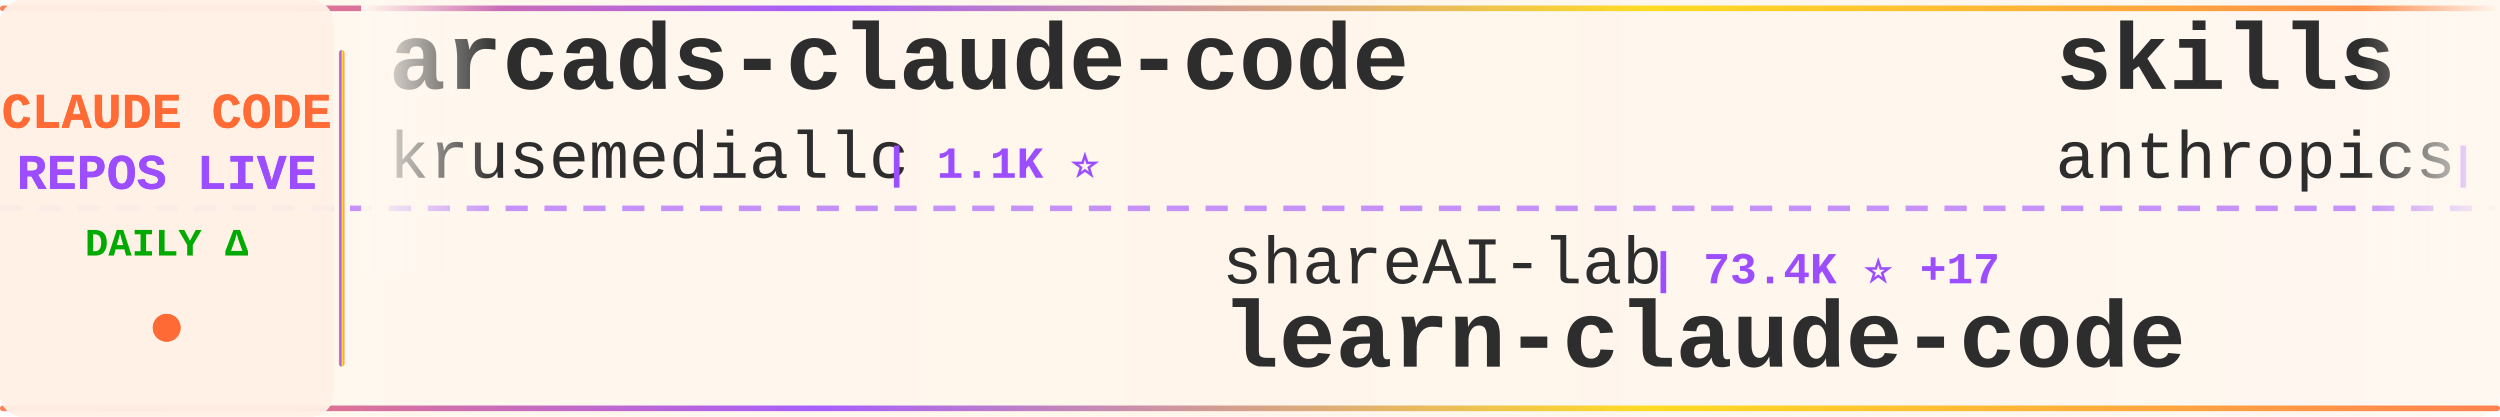
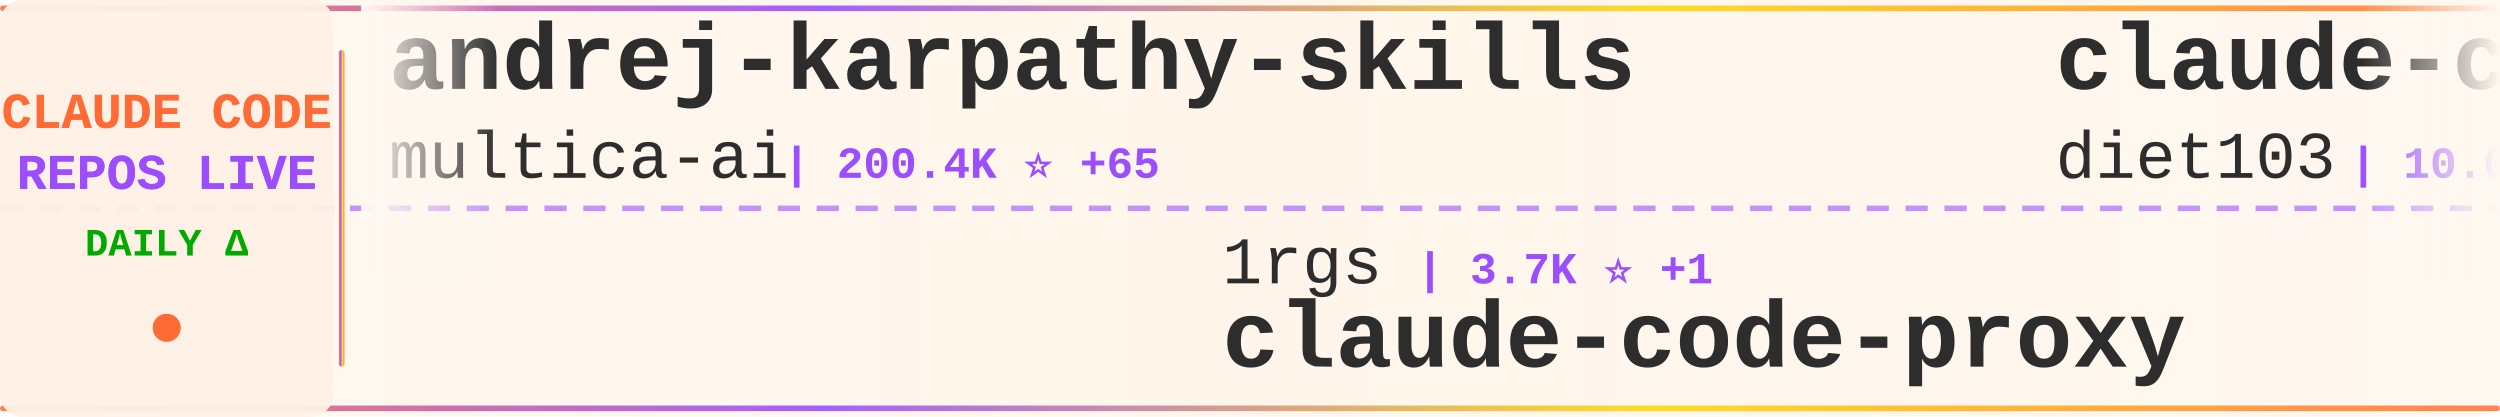
<svg xmlns="http://www.w3.org/2000/svg" width="900" height="150">
  <defs>
    <linearGradient id="tickerBg" x1="0%" y1="0%" x2="100%" y2="0%">
      <stop offset="0%" style="stop-color:#fff8f0;stop-opacity:0.98" />
      <stop offset="50%" style="stop-color:#fff5eb;stop-opacity:1" />
      <stop offset="100%" style="stop-color:#fff8f0;stop-opacity:0.98" />
    </linearGradient>
    <linearGradient id="borderGrad" x1="0%" y1="0%" x2="100%" y2="0%">
      <stop offset="0%" style="stop-color:#FF6B35;stop-opacity:0.85">
        <animate attributeName="stop-opacity" values="0.85;1;0.85" dur="2s" repeatCount="indefinite" />
      </stop>
      <stop offset="33%" style="stop-color:#9C4EFF;stop-opacity:0.9">
        <animate attributeName="stop-opacity" values="0.9;1;0.9" dur="2.2s" repeatCount="indefinite" />
      </stop>
      <stop offset="66%" style="stop-color:#FFD700;stop-opacity:0.85">
        <animate attributeName="stop-opacity" values="0.85;1;0.85" dur="1.8s" repeatCount="indefinite" />
      </stop>
      <stop offset="100%" style="stop-color:#FF6B35;stop-opacity:0.85">
        <animate attributeName="stop-opacity" values="0.85;1;0.85" dur="2s" repeatCount="indefinite" />
      </stop>
    </linearGradient>
    <filter id="textGlow">
      <feGaussianBlur stdDeviation="0.15" result="coloredBlur" />
      <feMerge>
        <feMergeNode in="coloredBlur" />
        <feMergeNode in="SourceGraphic" />
      </feMerge>
    </filter>
    <filter id="metricGlow">
      <feGaussianBlur stdDeviation="0.2" result="coloredBlur" />
      <feMerge>
        <feMergeNode in="coloredBlur" />
        <feMergeNode in="SourceGraphic" />
      </feMerge>
    </filter>
    <linearGradient id="leftFade" x1="0%" y1="0%" x2="100%" y2="0%">
      <stop offset="0%" style="stop-color:#fff8f0;stop-opacity:1" />
      <stop offset="100%" style="stop-color:#fff8f0;stop-opacity:0" />
    </linearGradient>
    <linearGradient id="rightFade" x1="0%" y1="0%" x2="100%" y2="0%">
      <stop offset="0%" style="stop-color:#fff8f0;stop-opacity:0" />
      <stop offset="100%" style="stop-color:#fff8f0;stop-opacity:1" />
    </linearGradient>
  </defs>
  <rect width="900" height="150" fill="url(#tickerBg)" rx="8" />
  <rect x="0" y="2" width="900" height="2" fill="url(#borderGrad)" rx="1" />
  <rect x="0" y="146" width="900" height="2" fill="url(#borderGrad)" rx="1" />
  <line x1="0" y1="75" x2="900" y2="75" stroke="#9C4EFF" stroke-width="2" stroke-dasharray="8 6" opacity="0.6" />
  <rect x="0" y="0" width="120" height="150" fill="#fff0e6" opacity="0.95" rx="8" />
  <text x="60" y="46" font-family="'Courier New', monospace" font-size="18" font-weight="bold" fill="#FF6B35" text-anchor="middle" filter="url(#textGlow)">
    CLAUDE CODE
  </text>
  <text x="60" y="68" font-family="'Courier New', monospace" font-size="18" font-weight="bold" fill="#9C4EFF" text-anchor="middle" filter="url(#textGlow)">
    REPOS LIVE
  </text>
  <text x="60" y="92" font-family="'Courier New', monospace" font-size="14" font-weight="bold" fill="#00aa00" text-anchor="middle">
    DAILY Δ
  </text>
  <circle cx="60" cy="118" r="5" fill="#FF6B35" filter="url(#metricGlow)">
    <animate attributeName="r" values="4;6;4" dur="1.5s" repeatCount="indefinite" />
    <animate attributeName="opacity" values="0.6;1;0.6" dur="1.5s" repeatCount="indefinite" />
  </circle>
  <rect x="122" y="18" width="2" height="114" fill="url(#borderGrad)" rx="1" />
  <clipPath id="tickerClip">
    <rect x="130" y="0" width="770" height="150" />
  </clipPath>
  <g clip-path="url(#tickerClip)">
    <g id="tickerItems">
      <animateTransform attributeName="transform" attributeType="XML" type="translate" from="0 0" to="-3000 0" dur="54s" repeatCount="indefinite" />
      <g transform="translate(0, 0)">
-         <text x="140" y="32" font-family="'Courier New', monospace" font-size="34" font-weight="bold" fill="#2d2d2d">arcads-claude-code</text>
-         <text x="140" y="64" font-family="'Courier New', monospace" font-size="24" font-weight="normal" fill="#2d2d2d" opacity="1.0">krusemediallc</text>
-         <text x="318" y="64" font-family="'Courier New', monospace" font-size="16" font-weight="bold" fill="#9C4EFF"> | 1.1K ⭐</text>
+         <text x="140" y="32" font-family="'Courier New', monospace" font-size="34" font-weight="bold" fill="#2d2d2d">andrej-karpathy-skills</text>
+         <text x="140" y="64" font-family="'Courier New', monospace" font-size="24" font-weight="normal" fill="#2d2d2d" opacity="1.0">multica-ai</text>
+         <text x="282" y="64" font-family="'Courier New', monospace" font-size="16" font-weight="bold" fill="#9C4EFF"> | 200.4K ⭐ +65</text>
      </g>
      <g transform="translate(300, 0)">
-         <text x="140" y="102" font-family="'Courier New', monospace" font-size="24" font-weight="normal" fill="#2d2d2d" opacity="1.0">shareAI-lab</text>
-         <text x="294" y="102" font-family="'Courier New', monospace" font-size="16" font-weight="bold" fill="#9C4EFF"> | 73.4K ⭐ +17</text>
-         <text x="140" y="132" font-family="'Courier New', monospace" font-size="34" font-weight="bold" fill="#2d2d2d">learn-claude-code</text>
+         <text x="140" y="102" font-family="'Courier New', monospace" font-size="24" font-weight="normal" fill="#2d2d2d" opacity="1.0">1rgs</text>
+         <text x="210" y="102" font-family="'Courier New', monospace" font-size="16" font-weight="bold" fill="#9C4EFF"> | 3.7K ⭐ +1</text>
+         <text x="140" y="132" font-family="'Courier New', monospace" font-size="34" font-weight="bold" fill="#2d2d2d">claude-code-proxy</text>
      </g>
      <g transform="translate(600, 0)">
-         <text x="140" y="32" font-family="'Courier New', monospace" font-size="34" font-weight="bold" fill="#2d2d2d">skills</text>
-         <text x="140" y="64" font-family="'Courier New', monospace" font-size="24" font-weight="normal" fill="#2d2d2d" opacity="1.0">anthropics</text>
-         <text x="282" y="64" font-family="'Courier New', monospace" font-size="16" font-weight="bold" fill="#9C4EFF"> | 166.7K ⭐ +44</text>
+         <text x="140" y="32" font-family="'Courier New', monospace" font-size="34" font-weight="bold" fill="#2d2d2d">claude-code-infrastructu...</text>
+         <text x="140" y="64" font-family="'Courier New', monospace" font-size="24" font-weight="normal" fill="#2d2d2d" opacity="1.0">diet103</text>
+         <text x="246" y="64" font-family="'Courier New', monospace" font-size="16" font-weight="bold" fill="#9C4EFF"> | 10.0K ⭐ +1</text>
      </g>
      <g transform="translate(900, 0)">
-         <text x="140" y="102" font-family="'Courier New', monospace" font-size="24" font-weight="normal" fill="#2d2d2d" opacity="1.0">wanshuiyin</text>
-         <text x="282" y="102" font-family="'Courier New', monospace" font-size="16" font-weight="bold" fill="#9C4EFF"> | 14.3K ⭐ +5</text>
-         <text x="140" y="132" font-family="'Courier New', monospace" font-size="34" font-weight="bold" fill="#2d2d2d">Auto-claude-code-researc...</text>
+         <text x="140" y="102" font-family="'Courier New', monospace" font-size="24" font-weight="normal" fill="#2d2d2d" opacity="1.0">OrcaWhisper</text>
+         <text x="294" y="102" font-family="'Courier New', monospace" font-size="16" font-weight="bold" fill="#9C4EFF"> | 87 ⭐</text>
+         <text x="140" y="132" font-family="'Courier New', monospace" font-size="34" font-weight="bold" fill="#2d2d2d">Claude-Code</text>
      </g>
      <g transform="translate(1200, 0)">
-         <text x="140" y="32" font-family="'Courier New', monospace" font-size="34" font-weight="bold" fill="#2d2d2d">Claude-Code-Usage-Monito...</text>
-         <text x="140" y="64" font-family="'Courier New', monospace" font-size="24" font-weight="normal" fill="#2d2d2d" opacity="1.0">Maciek-roboblog</text>
-         <text x="342" y="64" font-family="'Courier New', monospace" font-size="16" font-weight="bold" fill="#9C4EFF"> | 8.6K ⭐ +1</text>
+         <text x="140" y="32" font-family="'Courier New', monospace" font-size="34" font-weight="bold" fill="#2d2d2d">claude-code-tudou</text>
+         <text x="140" y="64" font-family="'Courier New', monospace" font-size="24" font-weight="normal" fill="#2d2d2d" opacity="1.0">AICoderTudou</text>
+         <text x="306" y="64" font-family="'Courier New', monospace" font-size="16" font-weight="bold" fill="#9C4EFF"> | 497 ⭐</text>
      </g>
      <g transform="translate(1500, 0)">
-         <text x="140" y="102" font-family="'Courier New', monospace" font-size="24" font-weight="normal" fill="#2d2d2d" opacity="1.0">disler</text>
-         <text x="234" y="102" font-family="'Courier New', monospace" font-size="16" font-weight="bold" fill="#9C4EFF"> | 1.6K ⭐</text>
-         <text x="140" y="132" font-family="'Courier New', monospace" font-size="34" font-weight="bold" fill="#2d2d2d">pi-vs-claude-code</text>
+         <text x="140" y="102" font-family="'Courier New', monospace" font-size="24" font-weight="normal" fill="#2d2d2d" opacity="1.0">VoltAgent</text>
+         <text x="270" y="102" font-family="'Courier New', monospace" font-size="16" font-weight="bold" fill="#9C4EFF"> | 24.1K ⭐ +10</text>
+         <text x="140" y="132" font-family="'Courier New', monospace" font-size="34" font-weight="bold" fill="#2d2d2d">awesome-claude-code-suba...</text>
      </g>
      <g transform="translate(1800, 0)">
-         <text x="140" y="32" font-family="'Courier New', monospace" font-size="34" font-weight="bold" fill="#2d2d2d">claude-code-tips</text>
-         <text x="140" y="64" font-family="'Courier New', monospace" font-size="24" font-weight="normal" fill="#2d2d2d" opacity="1.0">ykdojo</text>
-         <text x="234" y="64" font-family="'Courier New', monospace" font-size="16" font-weight="bold" fill="#9C4EFF"> | 9.6K ⭐ +1</text>
+         <text x="140" y="32" font-family="'Courier New', monospace" font-size="34" font-weight="bold" fill="#2d2d2d">awesome-claude-code-tool...</text>
+         <text x="140" y="64" font-family="'Courier New', monospace" font-size="24" font-weight="normal" fill="#2d2d2d" opacity="1.0">rohitg00</text>
+         <text x="258" y="64" font-family="'Courier New', monospace" font-size="16" font-weight="bold" fill="#9C4EFF"> | 2.5K ⭐</text>
      </g>
      <g transform="translate(2100, 0)">
-         <text x="140" y="102" font-family="'Courier New', monospace" font-size="24" font-weight="normal" fill="#2d2d2d" opacity="1.0">feiskyer</text>
-         <text x="258" y="102" font-family="'Courier New', monospace" font-size="16" font-weight="bold" fill="#9C4EFF"> | 1.6K ⭐ -1</text>
-         <text x="140" y="132" font-family="'Courier New', monospace" font-size="34" font-weight="bold" fill="#2d2d2d">claude-code-settings</text>
+         <text x="140" y="102" font-family="'Courier New', monospace" font-size="24" font-weight="normal" fill="#2d2d2d" opacity="1.0">anthropics</text>
+         <text x="282" y="102" font-family="'Courier New', monospace" font-size="16" font-weight="bold" fill="#9C4EFF"> | 5.8K ⭐</text>
+         <text x="140" y="132" font-family="'Courier New', monospace" font-size="34" font-weight="bold" fill="#2d2d2d">claude-code-security-rev...</text>
      </g>
      <g transform="translate(2400, 0)">
-         <text x="140" y="32" font-family="'Courier New', monospace" font-size="34" font-weight="bold" fill="#2d2d2d">claude-code-source-build</text>
-         <text x="140" y="64" font-family="'Courier New', monospace" font-size="24" font-weight="normal" fill="#2d2d2d" opacity="1.0">andrew-kramer-inno</text>
-         <text x="378" y="64" font-family="'Courier New', monospace" font-size="16" font-weight="bold" fill="#9C4EFF"> | 593 ⭐</text>
+         <text x="140" y="32" font-family="'Courier New', monospace" font-size="34" font-weight="bold" fill="#2d2d2d">sc-claude-code-files</text>
+         <text x="140" y="64" font-family="'Courier New', monospace" font-size="24" font-weight="normal" fill="#2d2d2d" opacity="1.0">https-deeplearning-ai</text>
+         <text x="414" y="64" font-family="'Courier New', monospace" font-size="16" font-weight="bold" fill="#9C4EFF"> | 538 ⭐</text>
      </g>
      <g transform="translate(2700, 0)">
-         <text x="140" y="102" font-family="'Courier New', monospace" font-size="24" font-weight="normal" fill="#2d2d2d" opacity="1.0">ChinaSiro</text>
-         <text x="270" y="102" font-family="'Courier New', monospace" font-size="16" font-weight="bold" fill="#9C4EFF"> | 9.6K ⭐</text>
-         <text x="140" y="132" font-family="'Courier New', monospace" font-size="34" font-weight="bold" fill="#2d2d2d">claude-code-sourcemap</text>
+         <text x="140" y="102" font-family="'Courier New', monospace" font-size="24" font-weight="normal" fill="#2d2d2d" opacity="1.0">jqueryscript</text>
+         <text x="306" y="102" font-family="'Courier New', monospace" font-size="16" font-weight="bold" fill="#9C4EFF"> | 490 ⭐</text>
+         <text x="140" y="132" font-family="'Courier New', monospace" font-size="34" font-weight="bold" fill="#2d2d2d">awesome-claude-code</text>
      </g>
      <g transform="translate(3000, 0)">
-         <text x="140" y="32" font-family="'Courier New', monospace" font-size="34" font-weight="bold" fill="#2d2d2d">arcads-claude-code</text>
-         <text x="140" y="64" font-family="'Courier New', monospace" font-size="24" font-weight="normal" fill="#2d2d2d" opacity="1.0">krusemediallc</text>
-         <text x="318" y="64" font-family="'Courier New', monospace" font-size="16" font-weight="bold" fill="#9C4EFF"> | 1.1K ⭐</text>
+         <text x="140" y="32" font-family="'Courier New', monospace" font-size="34" font-weight="bold" fill="#2d2d2d">andrej-karpathy-skills</text>
+         <text x="140" y="64" font-family="'Courier New', monospace" font-size="24" font-weight="normal" fill="#2d2d2d" opacity="1.0">multica-ai</text>
+         <text x="282" y="64" font-family="'Courier New', monospace" font-size="16" font-weight="bold" fill="#9C4EFF"> | 200.4K ⭐ +65</text>
      </g>
      <g transform="translate(3300, 0)">
-         <text x="140" y="102" font-family="'Courier New', monospace" font-size="24" font-weight="normal" fill="#2d2d2d" opacity="1.0">shareAI-lab</text>
-         <text x="294" y="102" font-family="'Courier New', monospace" font-size="16" font-weight="bold" fill="#9C4EFF"> | 73.4K ⭐ +17</text>
-         <text x="140" y="132" font-family="'Courier New', monospace" font-size="34" font-weight="bold" fill="#2d2d2d">learn-claude-code</text>
+         <text x="140" y="102" font-family="'Courier New', monospace" font-size="24" font-weight="normal" fill="#2d2d2d" opacity="1.0">1rgs</text>
+         <text x="210" y="102" font-family="'Courier New', monospace" font-size="16" font-weight="bold" fill="#9C4EFF"> | 3.7K ⭐ +1</text>
+         <text x="140" y="132" font-family="'Courier New', monospace" font-size="34" font-weight="bold" fill="#2d2d2d">claude-code-proxy</text>
      </g>
      <g transform="translate(3600, 0)">
-         <text x="140" y="32" font-family="'Courier New', monospace" font-size="34" font-weight="bold" fill="#2d2d2d">skills</text>
-         <text x="140" y="64" font-family="'Courier New', monospace" font-size="24" font-weight="normal" fill="#2d2d2d" opacity="1.0">anthropics</text>
-         <text x="282" y="64" font-family="'Courier New', monospace" font-size="16" font-weight="bold" fill="#9C4EFF"> | 166.7K ⭐ +44</text>
+         <text x="140" y="32" font-family="'Courier New', monospace" font-size="34" font-weight="bold" fill="#2d2d2d">claude-code-infrastructu...</text>
+         <text x="140" y="64" font-family="'Courier New', monospace" font-size="24" font-weight="normal" fill="#2d2d2d" opacity="1.0">diet103</text>
+         <text x="246" y="64" font-family="'Courier New', monospace" font-size="16" font-weight="bold" fill="#9C4EFF"> | 10.0K ⭐ +1</text>
      </g>
      <g transform="translate(3900, 0)">
-         <text x="140" y="102" font-family="'Courier New', monospace" font-size="24" font-weight="normal" fill="#2d2d2d" opacity="1.0">wanshuiyin</text>
-         <text x="282" y="102" font-family="'Courier New', monospace" font-size="16" font-weight="bold" fill="#9C4EFF"> | 14.3K ⭐ +5</text>
-         <text x="140" y="132" font-family="'Courier New', monospace" font-size="34" font-weight="bold" fill="#2d2d2d">Auto-claude-code-researc...</text>
+         <text x="140" y="102" font-family="'Courier New', monospace" font-size="24" font-weight="normal" fill="#2d2d2d" opacity="1.0">OrcaWhisper</text>
+         <text x="294" y="102" font-family="'Courier New', monospace" font-size="16" font-weight="bold" fill="#9C4EFF"> | 87 ⭐</text>
+         <text x="140" y="132" font-family="'Courier New', monospace" font-size="34" font-weight="bold" fill="#2d2d2d">Claude-Code</text>
      </g>
    </g>
  </g>
  <rect x="130" y="0" width="50" height="100" fill="url(#leftFade)" />
  <rect x="850" y="0" width="50" height="100" fill="url(#rightFade)" />
</svg>
